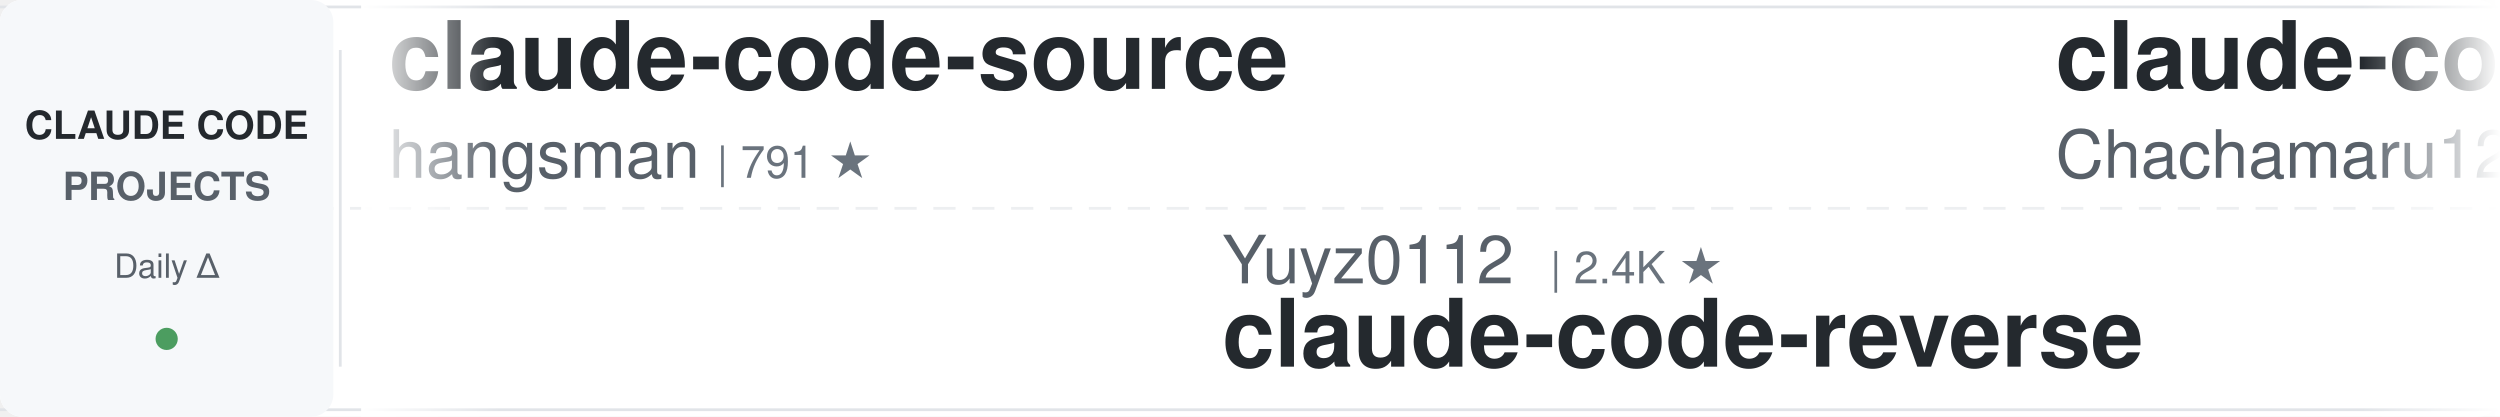
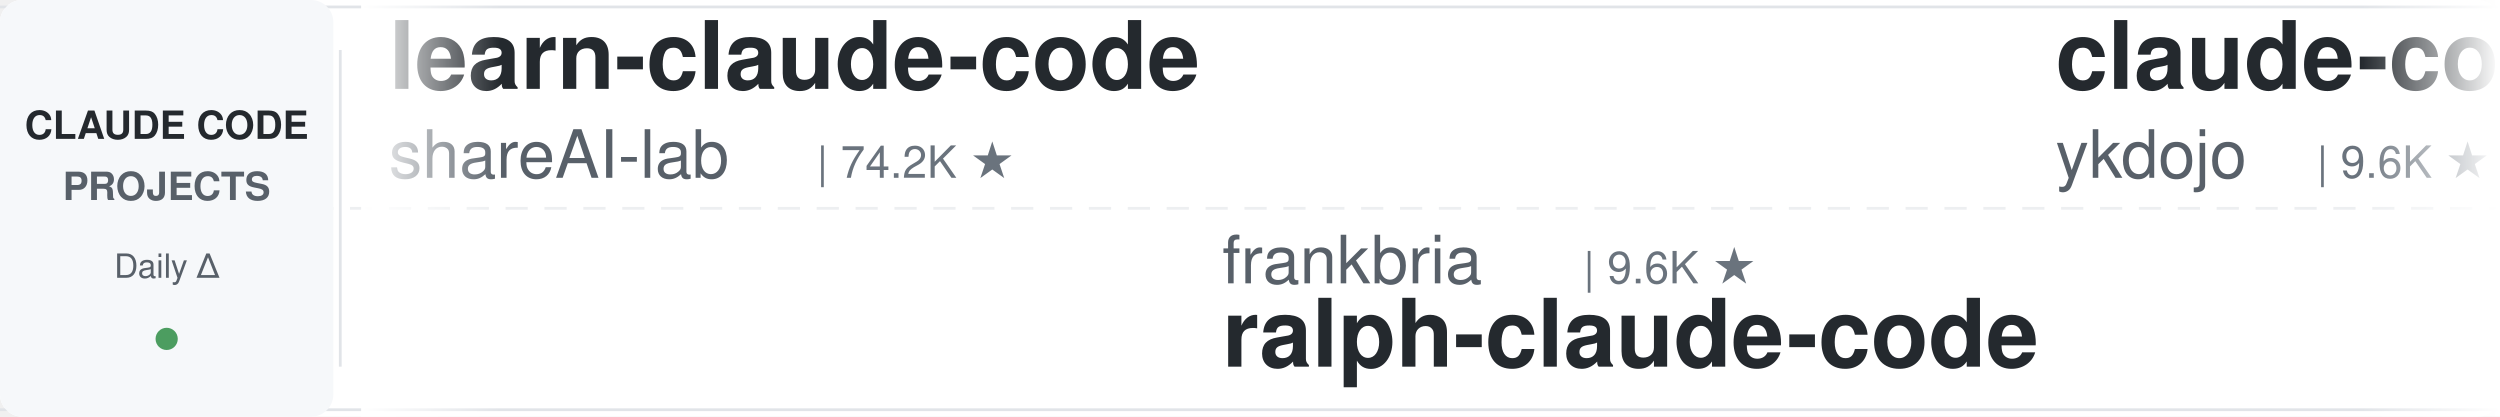
<svg xmlns="http://www.w3.org/2000/svg" width="900" height="150">
  <defs>
    <linearGradient id="leftFade" x1="0%" y1="0%" x2="100%" y2="0%">
      <stop offset="0%" style="stop-color:#ffffff;stop-opacity:1" />
      <stop offset="100%" style="stop-color:#ffffff;stop-opacity:0" />
    </linearGradient>
    <linearGradient id="rightFade" x1="0%" y1="0%" x2="100%" y2="0%">
      <stop offset="0%" style="stop-color:#ffffff;stop-opacity:0" />
      <stop offset="100%" style="stop-color:#ffffff;stop-opacity:1" />
    </linearGradient>
  </defs>
  <rect width="900" height="150" fill="#ffffff" rx="8" />
  <rect x="0" y="2" width="900" height="1" fill="#e1e4e8" />
  <rect x="0" y="147" width="900" height="1" fill="#e1e4e8" />
  <line x1="0" y1="75" x2="900" y2="75" stroke="#e1e4e8" stroke-width="1" stroke-dasharray="8 6" opacity="0.6" />
  <rect x="0" y="0" width="120" height="150" fill="#f6f8fa" rx="8" />
  <text x="60" y="50" font-family="-apple-system, BlinkMacSystemFont, 'Segoe UI', Helvetica, Arial, sans-serif" font-size="14" font-weight="600" fill="#24292e" text-anchor="middle">CLAUDE CODE</text>
  <text x="60" y="72" font-family="-apple-system, BlinkMacSystemFont, 'Segoe UI', Helvetica, Arial, sans-serif" font-size="14" font-weight="600" fill="#586069" text-anchor="middle">PROJECTS</text>
  <text x="60" y="100" font-family="-apple-system, BlinkMacSystemFont, 'Segoe UI', Helvetica, Arial, sans-serif" font-size="12" font-weight="500" fill="#586069" text-anchor="middle">Daily Δ</text>
  <circle cx="60" cy="122" r="4" fill="#22863a" opacity="0.8" />
  <rect x="122" y="18" width="1" height="114" fill="#e1e4e8" />
  <clipPath id="tickerClip">
    <rect x="130" y="0" width="770" height="150" />
  </clipPath>
  <g clip-path="url(#tickerClip)">
    <g id="tickerItems">
      <animateTransform attributeName="transform" attributeType="XML" type="translate" from="0 0" to="-3000 0" dur="54s" repeatCount="indefinite" />
      <g transform="translate(0, 0)">
-         <text x="140" y="32" font-family="-apple-system, BlinkMacSystemFont, 'Segoe UI', Helvetica, Arial, sans-serif" font-size="34" font-weight="600" fill="#24292e">claude-code-source</text>
-         <text x="140" y="64" font-family="-apple-system, BlinkMacSystemFont, 'Segoe UI', Helvetica, Arial, sans-serif" font-size="24" font-weight="400" fill="#586069">hangsman</text>
-         <text x="258" y="64" font-family="-apple-system, BlinkMacSystemFont, 'Segoe UI', Helvetica, Arial, sans-serif" font-size="16" font-weight="500" fill="#6a737d">| 791 ★</text>
+         <text x="140" y="32" font-family="-apple-system, BlinkMacSystemFont, 'Segoe UI', Helvetica, Arial, sans-serif" font-size="34" font-weight="600" fill="#24292e">learn-claude-code</text>
+         <text x="140" y="64" font-family="-apple-system, BlinkMacSystemFont, 'Segoe UI', Helvetica, Arial, sans-serif" font-size="24" font-weight="400" fill="#586069">shareAI-lab</text>
+         <text x="294" y="64" font-family="-apple-system, BlinkMacSystemFont, 'Segoe UI', Helvetica, Arial, sans-serif" font-size="16" font-weight="500" fill="#6a737d">| 74.2K ★</text>
      </g>
      <g transform="translate(300, 0)">
+         <text x="140" y="102" font-family="-apple-system, BlinkMacSystemFont, 'Segoe UI', Helvetica, Arial, sans-serif" font-size="24" font-weight="400" fill="#586069">frankbria</text>
+         <text x="270" y="102" font-family="-apple-system, BlinkMacSystemFont, 'Segoe UI', Helvetica, Arial, sans-serif" font-size="16" font-weight="500" fill="#6a737d">| 9.6K ★</text>
+         <text x="140" y="132" font-family="-apple-system, BlinkMacSystemFont, 'Segoe UI', Helvetica, Arial, sans-serif" font-size="34" font-weight="600" fill="#24292e">ralph-claude-code</text>
+       </g>
+       <g transform="translate(600, 0)">
+         <text x="140" y="32" font-family="-apple-system, BlinkMacSystemFont, 'Segoe UI', Helvetica, Arial, sans-serif" font-size="34" font-weight="600" fill="#24292e">claude-code-tips</text>
+         <text x="140" y="64" font-family="-apple-system, BlinkMacSystemFont, 'Segoe UI', Helvetica, Arial, sans-serif" font-size="24" font-weight="400" fill="#586069">ykdojo</text>
+         <text x="234" y="64" font-family="-apple-system, BlinkMacSystemFont, 'Segoe UI', Helvetica, Arial, sans-serif" font-size="16" font-weight="500" fill="#6a737d">| 9.6K ★</text>
+       </g>
+       <g transform="translate(900, 0)">
        <text x="140" y="102" font-family="-apple-system, BlinkMacSystemFont, 'Segoe UI', Helvetica, Arial, sans-serif" font-size="24" font-weight="400" fill="#586069">Yuyz0112</text>
        <text x="258" y="102" font-family="-apple-system, BlinkMacSystemFont, 'Segoe UI', Helvetica, Arial, sans-serif" font-size="16" font-weight="500" fill="#6a737d">| 2.4K ★</text>
        <text x="140" y="132" font-family="-apple-system, BlinkMacSystemFont, 'Segoe UI', Helvetica, Arial, sans-serif" font-size="34" font-weight="600" fill="#24292e">claude-code-reverse</text>
      </g>
-       <g transform="translate(600, 0)">
-         <text x="140" y="32" font-family="-apple-system, BlinkMacSystemFont, 'Segoe UI', Helvetica, Arial, sans-serif" font-size="34" font-weight="600" fill="#24292e">claude-code-harness</text>
-         <text x="140" y="64" font-family="-apple-system, BlinkMacSystemFont, 'Segoe UI', Helvetica, Arial, sans-serif" font-size="24" font-weight="400" fill="#586069">Chachamaru127</text>
-         <text x="318" y="64" font-family="-apple-system, BlinkMacSystemFont, 'Segoe UI', Helvetica, Arial, sans-serif" font-size="16" font-weight="500" fill="#6a737d">| 3.1K ★</text>
+       <g transform="translate(1200, 0)">
+         <text x="140" y="32" font-family="-apple-system, BlinkMacSystemFont, 'Segoe UI', Helvetica, Arial, sans-serif" font-size="34" font-weight="600" fill="#24292e">claude-code-engineering</text>
+         <text x="140" y="64" font-family="-apple-system, BlinkMacSystemFont, 'Segoe UI', Helvetica, Arial, sans-serif" font-size="24" font-weight="400" fill="#586069">huangjia2019</text>
+         <text x="306" y="64" font-family="-apple-system, BlinkMacSystemFont, 'Segoe UI', Helvetica, Arial, sans-serif" font-size="16" font-weight="500" fill="#6a737d">| 1.1K ★</text>
      </g>
-       <g transform="translate(900, 0)">
+       <g transform="translate(1500, 0)">
+         <text x="140" y="102" font-family="-apple-system, BlinkMacSystemFont, 'Segoe UI', Helvetica, Arial, sans-serif" font-size="24" font-weight="400" fill="#586069">1rgs</text>
+         <text x="210" y="102" font-family="-apple-system, BlinkMacSystemFont, 'Segoe UI', Helvetica, Arial, sans-serif" font-size="16" font-weight="500" fill="#6a737d">| 3.7K ★</text>
+         <text x="140" y="132" font-family="-apple-system, BlinkMacSystemFont, 'Segoe UI', Helvetica, Arial, sans-serif" font-size="34" font-weight="600" fill="#24292e">claude-code-proxy</text>
+       </g>
+       <g transform="translate(1800, 0)">
+         <text x="140" y="32" font-family="-apple-system, BlinkMacSystemFont, 'Segoe UI', Helvetica, Arial, sans-serif" font-size="34" font-weight="600" fill="#24292e">claude-code-prompts</text>
+         <text x="140" y="64" font-family="-apple-system, BlinkMacSystemFont, 'Segoe UI', Helvetica, Arial, sans-serif" font-size="24" font-weight="400" fill="#586069">repowise-dev</text>
+         <text x="306" y="64" font-family="-apple-system, BlinkMacSystemFont, 'Segoe UI', Helvetica, Arial, sans-serif" font-size="16" font-weight="500" fill="#6a737d">| 1.2K ★</text>
+       </g>
+       <g transform="translate(2100, 0)">
+         <text x="140" y="102" font-family="-apple-system, BlinkMacSystemFont, 'Segoe UI', Helvetica, Arial, sans-serif" font-size="24" font-weight="400" fill="#586069">disler</text>
+         <text x="234" y="102" font-family="-apple-system, BlinkMacSystemFont, 'Segoe UI', Helvetica, Arial, sans-serif" font-size="16" font-weight="500" fill="#6a737d">| 1.6K ★</text>
+         <text x="140" y="132" font-family="-apple-system, BlinkMacSystemFont, 'Segoe UI', Helvetica, Arial, sans-serif" font-size="34" font-weight="600" fill="#24292e">pi-vs-claude-code</text>
+       </g>
+       <g transform="translate(2400, 0)">
+         <text x="140" y="32" font-family="-apple-system, BlinkMacSystemFont, 'Segoe UI', Helvetica, Arial, sans-serif" font-size="34" font-weight="600" fill="#24292e">claude-code-telegram</text>
+         <text x="140" y="64" font-family="-apple-system, BlinkMacSystemFont, 'Segoe UI', Helvetica, Arial, sans-serif" font-size="24" font-weight="400" fill="#586069">RichardAtCT</text>
+         <text x="294" y="64" font-family="-apple-system, BlinkMacSystemFont, 'Segoe UI', Helvetica, Arial, sans-serif" font-size="16" font-weight="500" fill="#6a737d">| 2.8K ★</text>
+       </g>
+       <g transform="translate(2700, 0)">
+         <text x="140" y="102" font-family="-apple-system, BlinkMacSystemFont, 'Segoe UI', Helvetica, Arial, sans-serif" font-size="24" font-weight="400" fill="#586069">andrew-kramer-inno</text>
+         <text x="378" y="102" font-family="-apple-system, BlinkMacSystemFont, 'Segoe UI', Helvetica, Arial, sans-serif" font-size="16" font-weight="500" fill="#6a737d">| 593 ★</text>
+         <text x="140" y="132" font-family="-apple-system, BlinkMacSystemFont, 'Segoe UI', Helvetica, Arial, sans-serif" font-size="34" font-weight="600" fill="#24292e">claude-code-source-build</text>
+       </g>
+       <g transform="translate(3000, 0)">
+         <text x="140" y="32" font-family="-apple-system, BlinkMacSystemFont, 'Segoe UI', Helvetica, Arial, sans-serif" font-size="34" font-weight="600" fill="#24292e">learn-claude-code</text>
+         <text x="140" y="64" font-family="-apple-system, BlinkMacSystemFont, 'Segoe UI', Helvetica, Arial, sans-serif" font-size="24" font-weight="400" fill="#586069">shareAI-lab</text>
+         <text x="294" y="64" font-family="-apple-system, BlinkMacSystemFont, 'Segoe UI', Helvetica, Arial, sans-serif" font-size="16" font-weight="500" fill="#6a737d">| 74.2K ★</text>
+       </g>
+       <g transform="translate(3300, 0)">
        <text x="140" y="102" font-family="-apple-system, BlinkMacSystemFont, 'Segoe UI', Helvetica, Arial, sans-serif" font-size="24" font-weight="400" fill="#586069">frankbria</text>
        <text x="270" y="102" font-family="-apple-system, BlinkMacSystemFont, 'Segoe UI', Helvetica, Arial, sans-serif" font-size="16" font-weight="500" fill="#6a737d">| 9.6K ★</text>
        <text x="140" y="132" font-family="-apple-system, BlinkMacSystemFont, 'Segoe UI', Helvetica, Arial, sans-serif" font-size="34" font-weight="600" fill="#24292e">ralph-claude-code</text>
      </g>
-       <g transform="translate(1200, 0)">
-         <text x="140" y="32" font-family="-apple-system, BlinkMacSystemFont, 'Segoe UI', Helvetica, Arial, sans-serif" font-size="34" font-weight="600" fill="#24292e">claude-code-action</text>
-         <text x="140" y="64" font-family="-apple-system, BlinkMacSystemFont, 'Segoe UI', Helvetica, Arial, sans-serif" font-size="24" font-weight="400" fill="#586069">anthropics</text>
-         <text x="282" y="64" font-family="-apple-system, BlinkMacSystemFont, 'Segoe UI', Helvetica, Arial, sans-serif" font-size="16" font-weight="500" fill="#6a737d">| 8.6K ★</text>
+       <g transform="translate(3600, 0)">
+         <text x="140" y="32" font-family="-apple-system, BlinkMacSystemFont, 'Segoe UI', Helvetica, Arial, sans-serif" font-size="34" font-weight="600" fill="#24292e">claude-code-tips</text>
+         <text x="140" y="64" font-family="-apple-system, BlinkMacSystemFont, 'Segoe UI', Helvetica, Arial, sans-serif" font-size="24" font-weight="400" fill="#586069">ykdojo</text>
+         <text x="234" y="64" font-family="-apple-system, BlinkMacSystemFont, 'Segoe UI', Helvetica, Arial, sans-serif" font-size="16" font-weight="500" fill="#6a737d">| 9.6K ★</text>
      </g>
-       <g transform="translate(1500, 0)">
-         <text x="140" y="102" font-family="-apple-system, BlinkMacSystemFont, 'Segoe UI', Helvetica, Arial, sans-serif" font-size="24" font-weight="400" fill="#586069">kodu-ai</text>
-         <text x="246" y="102" font-family="-apple-system, BlinkMacSystemFont, 'Segoe UI', Helvetica, Arial, sans-serif" font-size="16" font-weight="500" fill="#6a737d">| 5.2K ★</text>
-         <text x="140" y="132" font-family="-apple-system, BlinkMacSystemFont, 'Segoe UI', Helvetica, Arial, sans-serif" font-size="34" font-weight="600" fill="#24292e">claude-coder</text>
-       </g>
-       <g transform="translate(1800, 0)">
-         <text x="140" y="32" font-family="-apple-system, BlinkMacSystemFont, 'Segoe UI', Helvetica, Arial, sans-serif" font-size="34" font-weight="600" fill="#24292e">claude_code_src</text>
-         <text x="140" y="64" font-family="-apple-system, BlinkMacSystemFont, 'Segoe UI', Helvetica, Arial, sans-serif" font-size="24" font-weight="400" fill="#586069">ponponon</text>
-         <text x="258" y="64" font-family="-apple-system, BlinkMacSystemFont, 'Segoe UI', Helvetica, Arial, sans-serif" font-size="16" font-weight="500" fill="#6a737d">| 2.3K ★</text>
-       </g>
-       <g transform="translate(2100, 0)">
-         <text x="140" y="102" font-family="-apple-system, BlinkMacSystemFont, 'Segoe UI', Helvetica, Arial, sans-serif" font-size="24" font-weight="400" fill="#586069">anthropics</text>
-         <text x="282" y="102" font-family="-apple-system, BlinkMacSystemFont, 'Segoe UI', Helvetica, Arial, sans-serif" font-size="16" font-weight="500" fill="#6a737d">| 946 ★</text>
-         <text x="140" y="132" font-family="-apple-system, BlinkMacSystemFont, 'Segoe UI', Helvetica, Arial, sans-serif" font-size="34" font-weight="600" fill="#24292e">claude-code-base-action</text>
-       </g>
-       <g transform="translate(2400, 0)">
-         <text x="140" y="32" font-family="-apple-system, BlinkMacSystemFont, 'Segoe UI', Helvetica, Arial, sans-serif" font-size="34" font-weight="600" fill="#24292e">claude-code-system-promp...</text>
-         <text x="140" y="64" font-family="-apple-system, BlinkMacSystemFont, 'Segoe UI', Helvetica, Arial, sans-serif" font-size="24" font-weight="400" fill="#586069">Piebald-AI</text>
-         <text x="282" y="64" font-family="-apple-system, BlinkMacSystemFont, 'Segoe UI', Helvetica, Arial, sans-serif" font-size="16" font-weight="500" fill="#6a737d">| 12.3K ★</text>
-       </g>
-       <g transform="translate(2700, 0)">
-         <text x="140" y="102" font-family="-apple-system, BlinkMacSystemFont, 'Segoe UI', Helvetica, Arial, sans-serif" font-size="24" font-weight="400" fill="#586069">disler</text>
-         <text x="234" y="102" font-family="-apple-system, BlinkMacSystemFont, 'Segoe UI', Helvetica, Arial, sans-serif" font-size="16" font-weight="500" fill="#6a737d">| 3.9K ★</text>
-         <text x="140" y="132" font-family="-apple-system, BlinkMacSystemFont, 'Segoe UI', Helvetica, Arial, sans-serif" font-size="34" font-weight="600" fill="#24292e">claude-code-hooks-master...</text>
-       </g>
-       <g transform="translate(3000, 0)">
-         <text x="140" y="32" font-family="-apple-system, BlinkMacSystemFont, 'Segoe UI', Helvetica, Arial, sans-serif" font-size="34" font-weight="600" fill="#24292e">claude-code-source</text>
-         <text x="140" y="64" font-family="-apple-system, BlinkMacSystemFont, 'Segoe UI', Helvetica, Arial, sans-serif" font-size="24" font-weight="400" fill="#586069">hangsman</text>
-         <text x="258" y="64" font-family="-apple-system, BlinkMacSystemFont, 'Segoe UI', Helvetica, Arial, sans-serif" font-size="16" font-weight="500" fill="#6a737d">| 791 ★</text>
-       </g>
-       <g transform="translate(3300, 0)">
+       <g transform="translate(3900, 0)">
        <text x="140" y="102" font-family="-apple-system, BlinkMacSystemFont, 'Segoe UI', Helvetica, Arial, sans-serif" font-size="24" font-weight="400" fill="#586069">Yuyz0112</text>
        <text x="258" y="102" font-family="-apple-system, BlinkMacSystemFont, 'Segoe UI', Helvetica, Arial, sans-serif" font-size="16" font-weight="500" fill="#6a737d">| 2.4K ★</text>
        <text x="140" y="132" font-family="-apple-system, BlinkMacSystemFont, 'Segoe UI', Helvetica, Arial, sans-serif" font-size="34" font-weight="600" fill="#24292e">claude-code-reverse</text>
-       </g>
-       <g transform="translate(3600, 0)">
-         <text x="140" y="32" font-family="-apple-system, BlinkMacSystemFont, 'Segoe UI', Helvetica, Arial, sans-serif" font-size="34" font-weight="600" fill="#24292e">claude-code-harness</text>
-         <text x="140" y="64" font-family="-apple-system, BlinkMacSystemFont, 'Segoe UI', Helvetica, Arial, sans-serif" font-size="24" font-weight="400" fill="#586069">Chachamaru127</text>
-         <text x="318" y="64" font-family="-apple-system, BlinkMacSystemFont, 'Segoe UI', Helvetica, Arial, sans-serif" font-size="16" font-weight="500" fill="#6a737d">| 3.1K ★</text>
-       </g>
-       <g transform="translate(3900, 0)">
-         <text x="140" y="102" font-family="-apple-system, BlinkMacSystemFont, 'Segoe UI', Helvetica, Arial, sans-serif" font-size="24" font-weight="400" fill="#586069">frankbria</text>
-         <text x="270" y="102" font-family="-apple-system, BlinkMacSystemFont, 'Segoe UI', Helvetica, Arial, sans-serif" font-size="16" font-weight="500" fill="#6a737d">| 9.6K ★</text>
-         <text x="140" y="132" font-family="-apple-system, BlinkMacSystemFont, 'Segoe UI', Helvetica, Arial, sans-serif" font-size="34" font-weight="600" fill="#24292e">ralph-claude-code</text>
      </g>
    </g>
  </g>
  <rect x="130" y="0" width="50" height="150" fill="url(#leftFade)" />
  <rect x="850" y="0" width="50" height="150" fill="url(#rightFade)" />
</svg>
